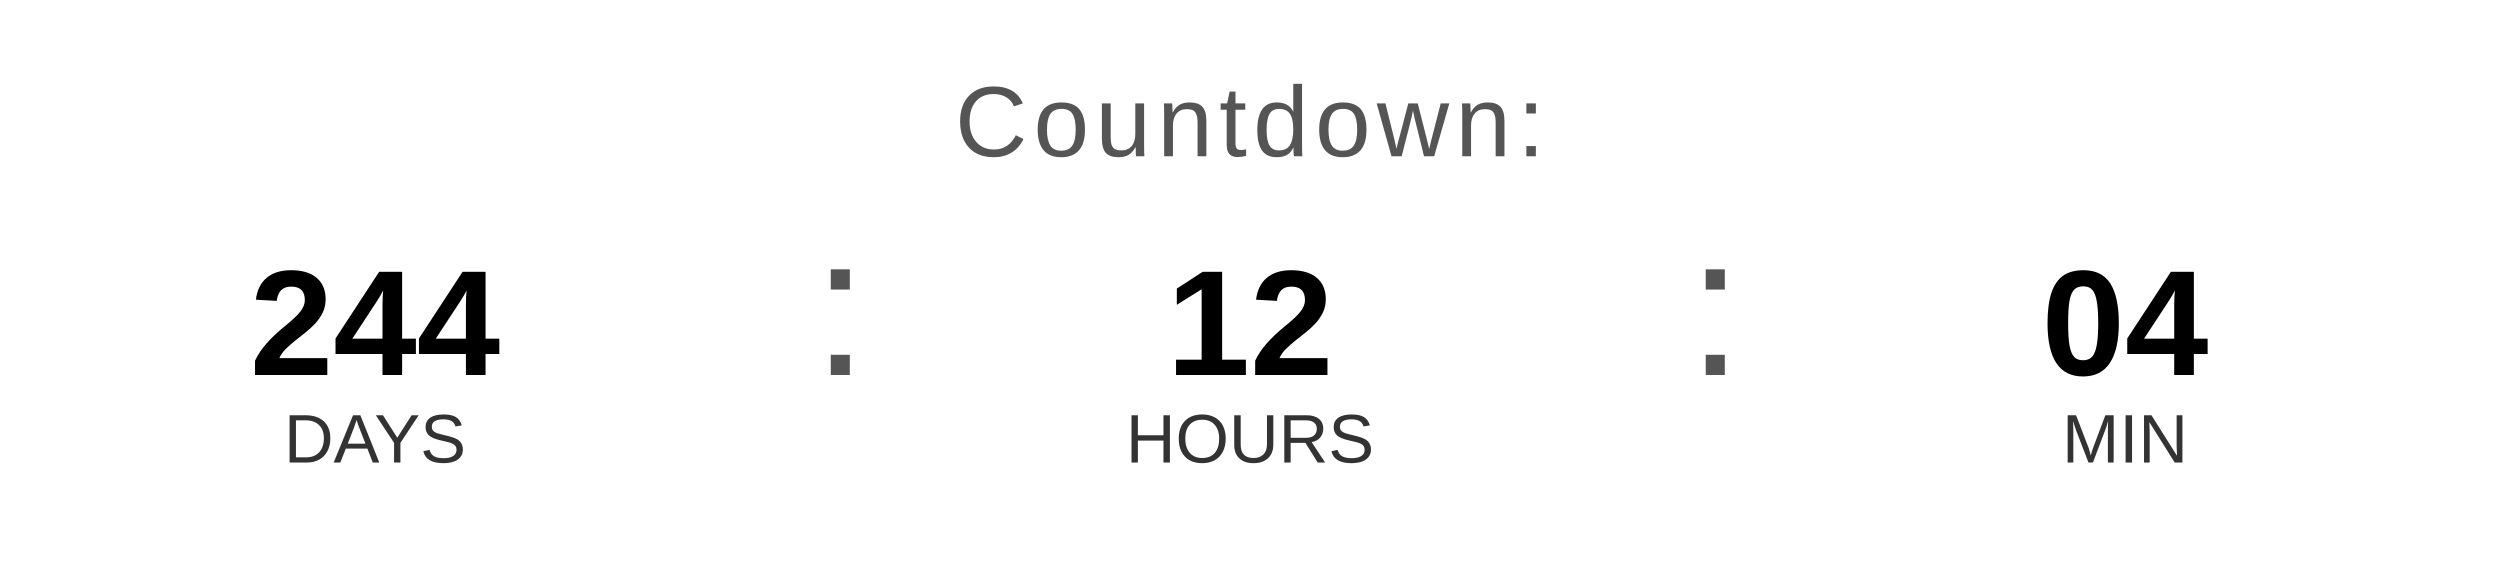
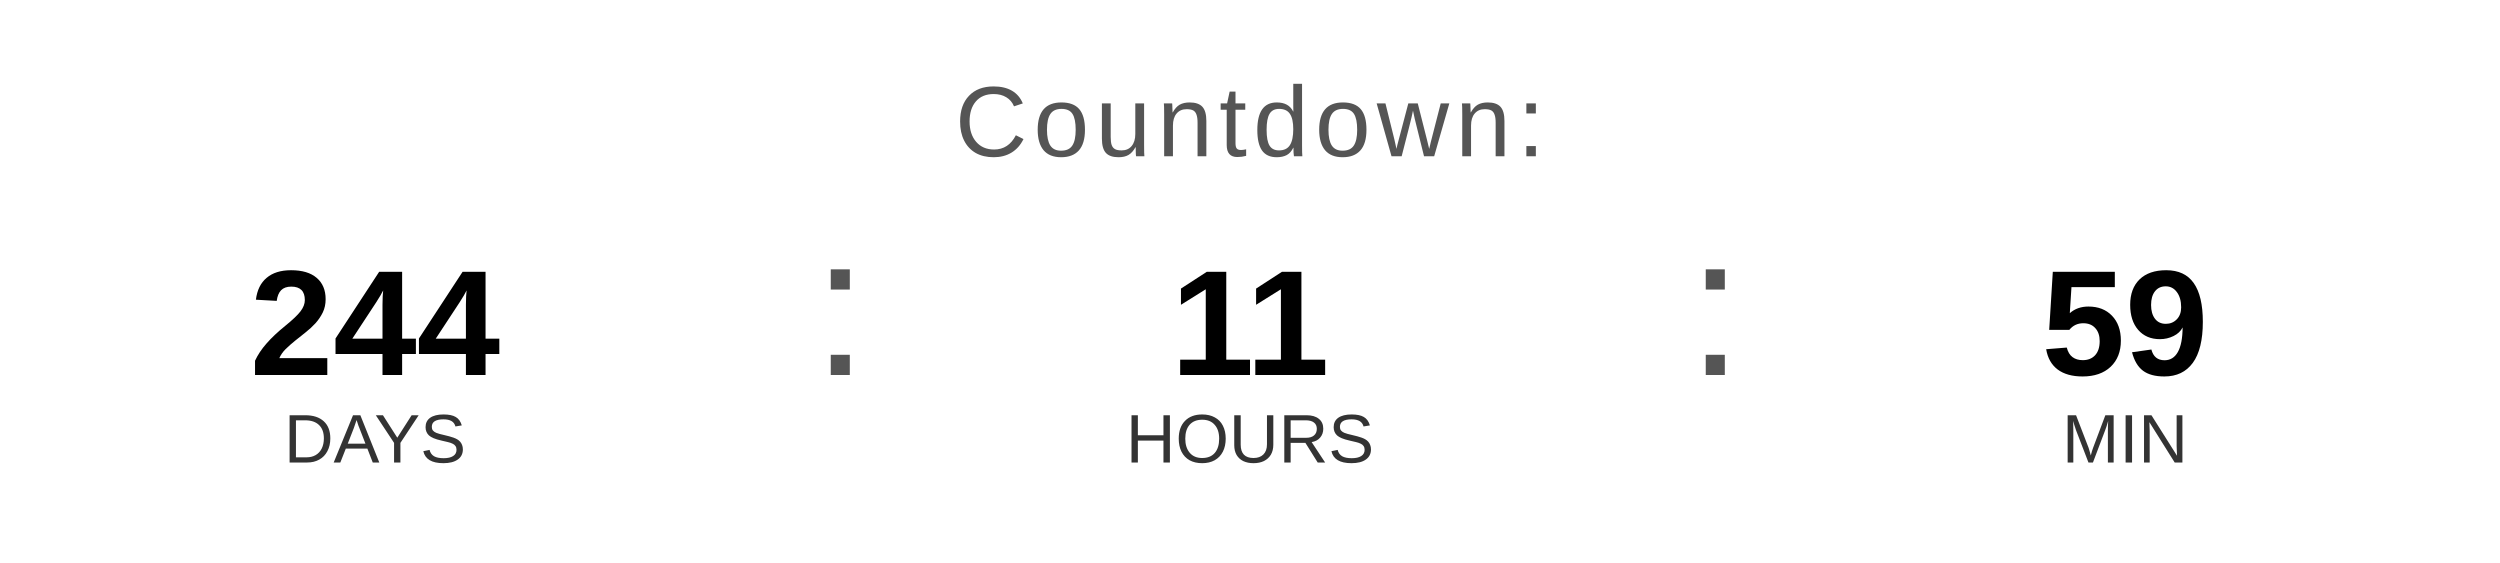
<svg xmlns="http://www.w3.org/2000/svg" width="400" height="90" viewBox="0 0 400 90">
  <text x="200" y="25" font-family="Arial, Helvetica, sans-serif" font-size="16" fill="#555555" text-anchor="middle" letter-spacing="1">
    Countdown:
  </text>
  <text x="60" y="60" font-family="Arial, Helvetica, sans-serif" font-size="24" font-weight="bold" fill="#000000" text-anchor="middle">244</text>
  <text x="60" y="74" font-family="Arial, Helvetica, sans-serif" font-size="11" fill="#333333" text-anchor="middle">DAYS</text>
  <text x="130" y="60" font-family="Arial, sans-serif" font-size="32" fill="#555555">:</text>
-   <text x="200" y="60" font-family="Arial, Helvetica, sans-serif" font-size="24" font-weight="bold" fill="#000000" text-anchor="middle">12</text>
+   <text x="200" y="60" font-family="Arial, Helvetica, sans-serif" font-size="24" font-weight="bold" fill="#000000" text-anchor="middle">11</text>
  <text x="200" y="74" font-family="Arial, Helvetica, sans-serif" font-size="11" fill="#333333" text-anchor="middle">HOURS</text>
  <text x="270" y="60" font-family="Arial, sans-serif" font-size="32" fill="#555555">:</text>
-   <text x="340" y="60" font-family="Arial, Helvetica, sans-serif" font-size="24" font-weight="bold" fill="#000000" text-anchor="middle">04</text>
+   <text x="340" y="60" font-family="Arial, Helvetica, sans-serif" font-size="24" font-weight="bold" fill="#000000" text-anchor="middle">59</text>
  <text x="340" y="74" font-family="Arial, Helvetica, sans-serif" font-size="11" fill="#333333" text-anchor="middle">MIN</text>
</svg>
